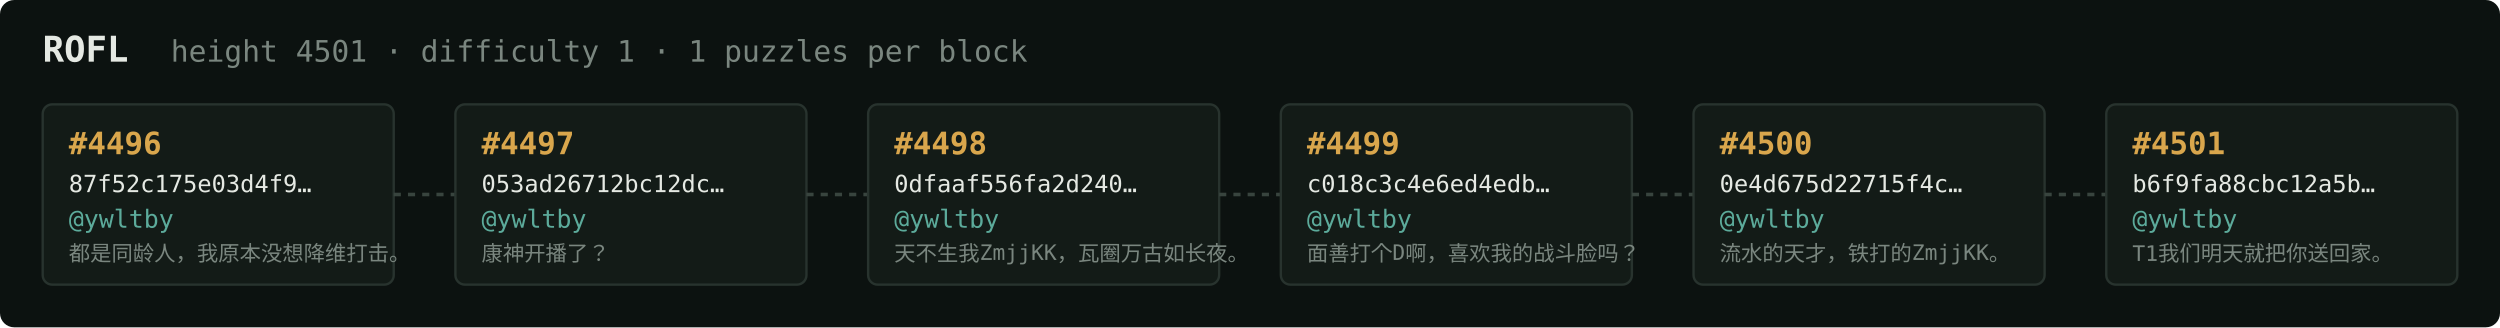
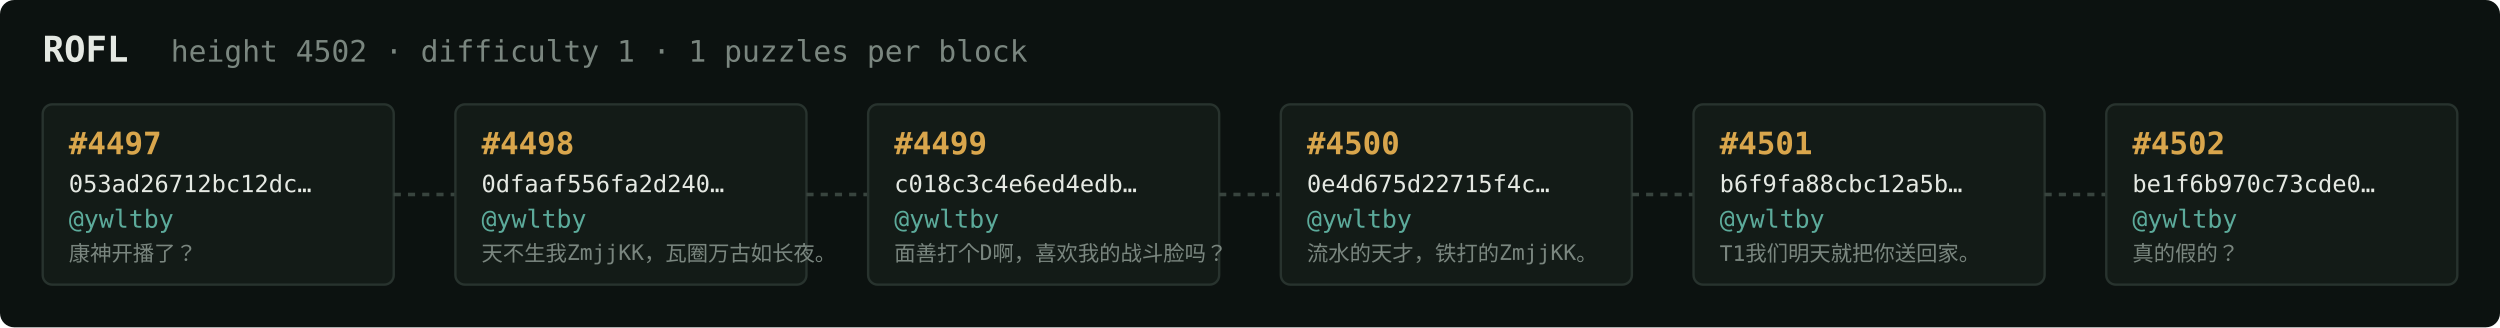
<svg xmlns="http://www.w3.org/2000/svg" width="1054" height="138" viewBox="0 0 1054 138" font-family="ui-monospace,SFMono-Regular,Menlo,monospace">
  <rect fill="#0c1210" width="1054" height="138" rx="6" />
  <text x="18" y="26" fill="#e5e9e3" font-size="15" font-weight="700">ROFL</text>
-   <text x="72" y="26" fill="#7a867f" font-size="12.5">height 4501 · difficulty 1 · 1 puzzles per block</text>
+   <text x="72" y="26" fill="#7a867f" font-size="12.5">height 4502 · difficulty 1 · 1 puzzles per block</text>
  <rect x="18" y="44" width="148" height="76" rx="4" fill="#131b17" stroke="#28332e" stroke-width="1" />
-   <text x="29" y="65" fill="#d9a64c" font-size="13" font-weight="700">#4496</text>
-   <text x="29" y="81" fill="#e5e9e3" font-size="10">87f52c175e03d4f9…</text>
+   <text x="29" y="65" fill="#d9a64c" font-size="13" font-weight="700">#4497</text>
+   <text x="29" y="81" fill="#e5e9e3" font-size="10">053ad26712bc12dc…</text>
  <text x="29" y="96" fill="#5cab9b" font-size="10.5">@ywltby</text>
-   <text x="29" y="110" fill="#7a867f" font-size="9">都是同龄人，我原本没想降维打击。</text>
+   <text x="29" y="110" fill="#7a867f" font-size="9">康神开播了？</text>
  <line x1="166" y1="82.0" x2="192" y2="82.0" stroke="#38443e" stroke-width="1.5" stroke-dasharray="3 3" />
  <rect x="192" y="44" width="148" height="76" rx="4" fill="#131b17" stroke="#28332e" stroke-width="1" />
-   <text x="203" y="65" fill="#d9a64c" font-size="13" font-weight="700">#4497</text>
-   <text x="203" y="81" fill="#e5e9e3" font-size="10">053ad26712bc12dc…</text>
+   <text x="203" y="65" fill="#d9a64c" font-size="13" font-weight="700">#4498</text>
+   <text x="203" y="81" fill="#e5e9e3" font-size="10">0dfaaf556fa2d240…</text>
  <text x="203" y="96" fill="#5cab9b" font-size="10.5">@ywltby</text>
-   <text x="203" y="110" fill="#7a867f" font-size="9">康神开播了？</text>
+   <text x="203" y="110" fill="#7a867f" font-size="9">天不生我ZmjjKK，瓦圈万古如长夜。</text>
  <line x1="340" y1="82.0" x2="366" y2="82.0" stroke="#38443e" stroke-width="1.5" stroke-dasharray="3 3" />
  <rect x="366" y="44" width="148" height="76" rx="4" fill="#131b17" stroke="#28332e" stroke-width="1" />
-   <text x="377" y="65" fill="#d9a64c" font-size="13" font-weight="700">#4498</text>
-   <text x="377" y="81" fill="#e5e9e3" font-size="10">0dfaaf556fa2d240…</text>
+   <text x="377" y="65" fill="#d9a64c" font-size="13" font-weight="700">#4499</text>
+   <text x="377" y="81" fill="#e5e9e3" font-size="10">c018c3c4e6ed4edb…</text>
  <text x="377" y="96" fill="#5cab9b" font-size="10.5">@ywltby</text>
-   <text x="377" y="110" fill="#7a867f" font-size="9">天不生我ZmjjKK，瓦圈万古如长夜。</text>
+   <text x="377" y="110" fill="#7a867f" font-size="9">面善打个D啊，喜欢我的战斗脸吗？</text>
  <line x1="514" y1="82.0" x2="540" y2="82.0" stroke="#38443e" stroke-width="1.5" stroke-dasharray="3 3" />
  <rect x="540" y="44" width="148" height="76" rx="4" fill="#131b17" stroke="#28332e" stroke-width="1" />
-   <text x="551" y="65" fill="#d9a64c" font-size="13" font-weight="700">#4499</text>
-   <text x="551" y="81" fill="#e5e9e3" font-size="10">c018c3c4e6ed4edb…</text>
+   <text x="551" y="65" fill="#d9a64c" font-size="13" font-weight="700">#4500</text>
+   <text x="551" y="81" fill="#e5e9e3" font-size="10">0e4d675d22715f4c…</text>
  <text x="551" y="96" fill="#5cab9b" font-size="10.5">@ywltby</text>
-   <text x="551" y="110" fill="#7a867f" font-size="9">面善打个D啊，喜欢我的战斗脸吗？</text>
+   <text x="551" y="110" fill="#7a867f" font-size="9">流水的天才，铁打的ZmjjKK。</text>
  <line x1="688" y1="82.0" x2="714" y2="82.0" stroke="#38443e" stroke-width="1.5" stroke-dasharray="3 3" />
  <rect x="714" y="44" width="148" height="76" rx="4" fill="#131b17" stroke="#28332e" stroke-width="1" />
-   <text x="725" y="65" fill="#d9a64c" font-size="13" font-weight="700">#4500</text>
-   <text x="725" y="81" fill="#e5e9e3" font-size="10">0e4d675d22715f4c…</text>
+   <text x="725" y="65" fill="#d9a64c" font-size="13" font-weight="700">#4501</text>
+   <text x="725" y="81" fill="#e5e9e3" font-size="10">b6f9fa88cbc12a5b…</text>
  <text x="725" y="96" fill="#5cab9b" font-size="10.5">@ywltby</text>
-   <text x="725" y="110" fill="#7a867f" font-size="9">流水的天才，铁打的ZmjjKK。</text>
+   <text x="725" y="110" fill="#7a867f" font-size="9">T1我们明天就把你送回家。</text>
  <line x1="862" y1="82.0" x2="888" y2="82.0" stroke="#38443e" stroke-width="1.5" stroke-dasharray="3 3" />
  <rect x="888" y="44" width="148" height="76" rx="4" fill="#131b17" stroke="#28332e" stroke-width="1" />
-   <text x="899" y="65" fill="#d9a64c" font-size="13" font-weight="700">#4501</text>
-   <text x="899" y="81" fill="#e5e9e3" font-size="10">b6f9fa88cbc12a5b…</text>
+   <text x="899" y="65" fill="#d9a64c" font-size="13" font-weight="700">#4502</text>
+   <text x="899" y="81" fill="#e5e9e3" font-size="10">be1f6b970c73cde0…</text>
  <text x="899" y="96" fill="#5cab9b" font-size="10.5">@ywltby</text>
-   <text x="899" y="110" fill="#7a867f" font-size="9">T1我们明天就把你送回家。</text>
+   <text x="899" y="110" fill="#7a867f" font-size="9">真的假的？</text>
</svg>
